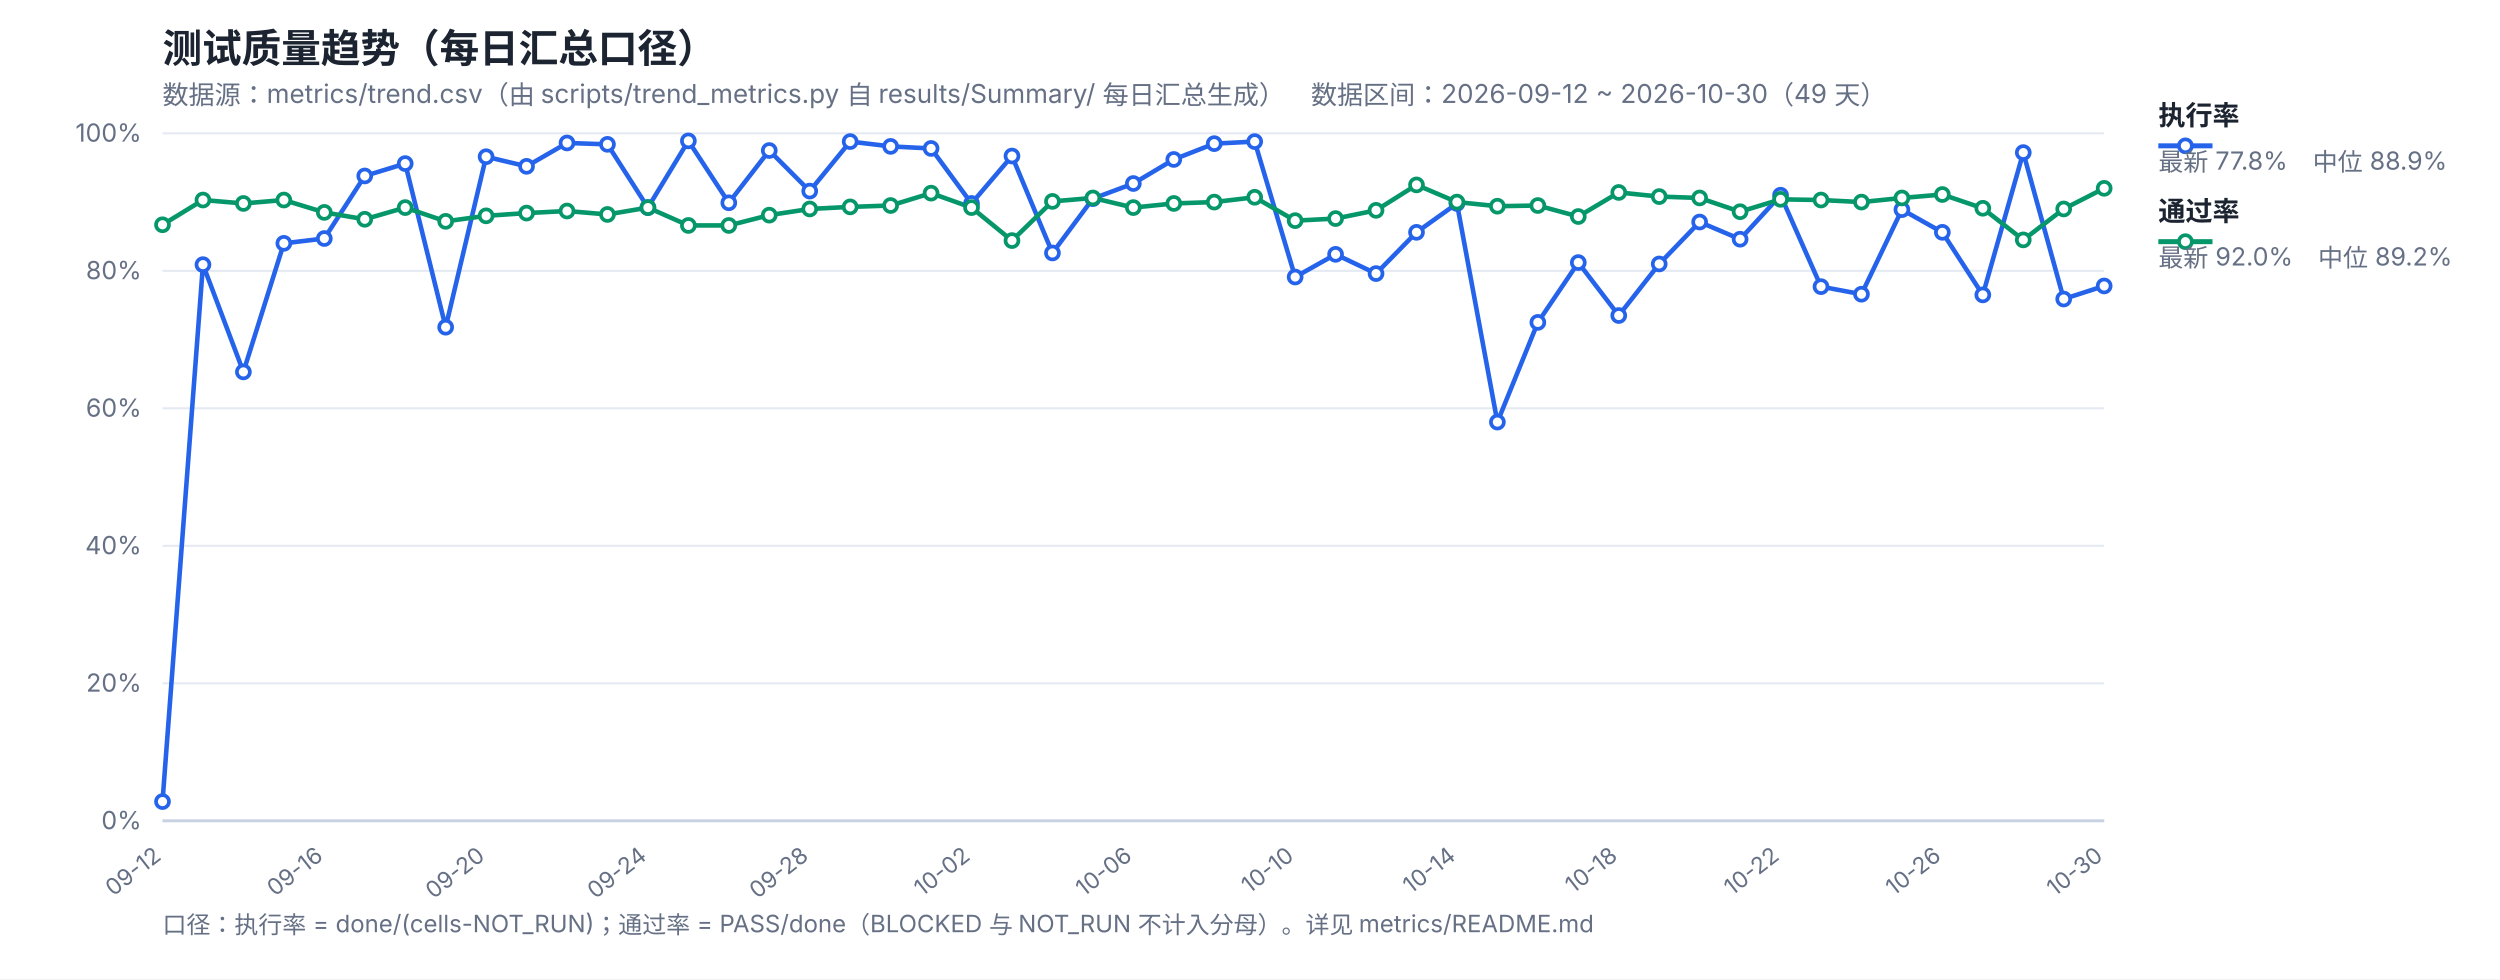
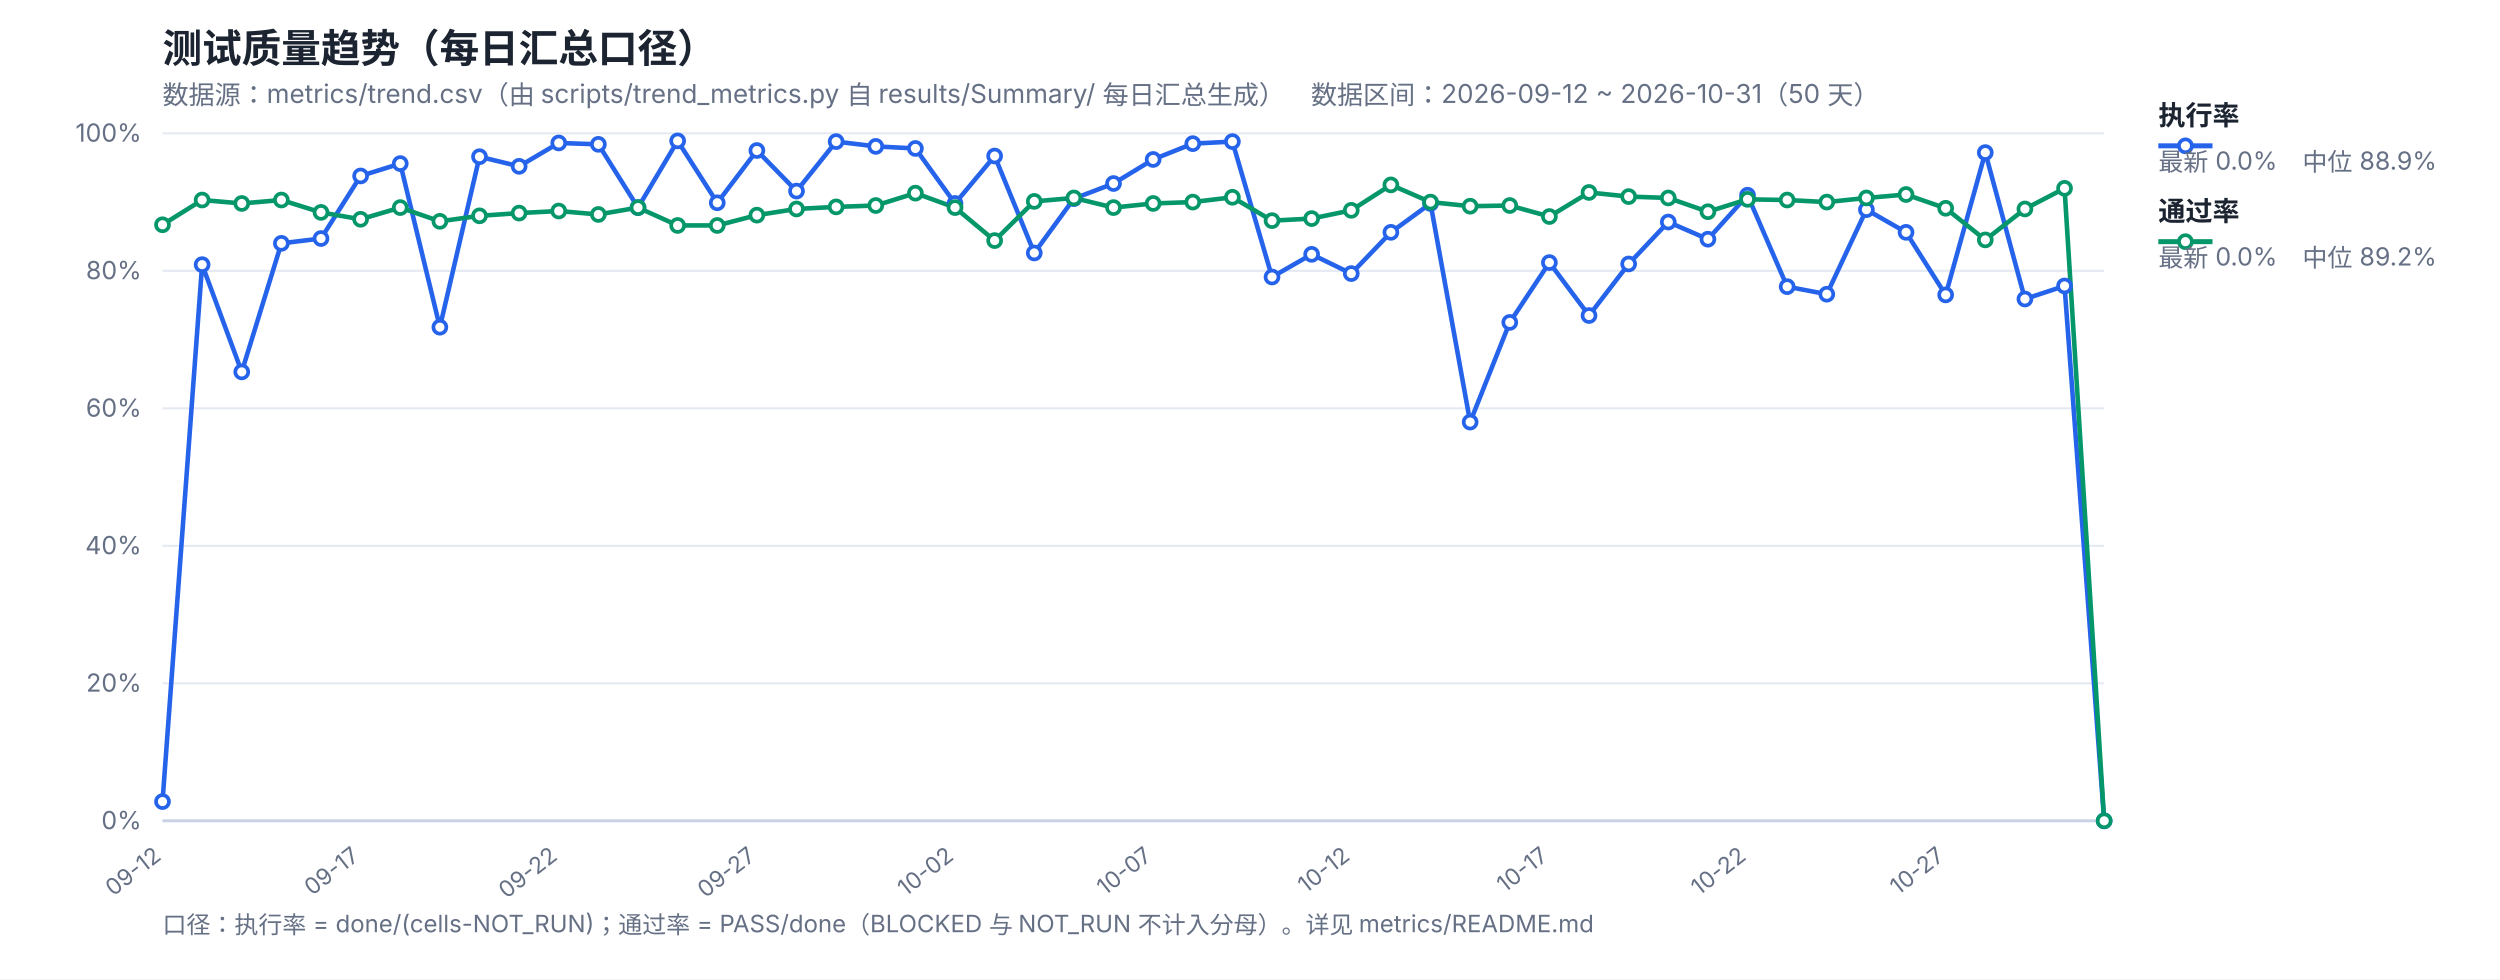
<svg xmlns="http://www.w3.org/2000/svg" width="1200" height="470" viewBox="0 0 1200 470" font-family="-apple-system,Segoe UI,Microsoft YaHei,sans-serif">
  <rect width="1200" height="470" fill="#ffffff" />
  <text x="78" y="30" font-size="19" font-weight="700" fill="#1b2430">测试质量趋势（每日汇总口径）</text>
-   <text x="78" y="50" font-size="12.5" fill="#667085">数据源：metrics/trend.csv（由 scripts/trend_metrics.py 自 results/Summary/ 每日汇总生成）　数据区间：2026-09-12 ~ 2026-10-30（49 天）</text>
+   <text x="78" y="50" font-size="12.5" fill="#667085">数据源：metrics/trend.csv（由 scripts/trend_metrics.py 自 results/Summary/ 每日汇总生成）　数据区间：2026-09-12 ~ 2026-10-31（50 天）</text>
  <line x1="78" y1="394.0" x2="1010" y2="394.0" stroke="#e4e9f2" stroke-width="1" />
  <text x="68" y="398.0" font-size="12" fill="#667085" text-anchor="end">0%</text>
  <line x1="78" y1="328.0" x2="1010" y2="328.0" stroke="#e4e9f2" stroke-width="1" />
  <text x="68" y="332.0" font-size="12" fill="#667085" text-anchor="end">20%</text>
  <line x1="78" y1="262.0" x2="1010" y2="262.0" stroke="#e4e9f2" stroke-width="1" />
  <text x="68" y="266.0" font-size="12" fill="#667085" text-anchor="end">40%</text>
  <line x1="78" y1="196.0" x2="1010" y2="196.0" stroke="#e4e9f2" stroke-width="1" />
  <text x="68" y="200.0" font-size="12" fill="#667085" text-anchor="end">60%</text>
  <line x1="78" y1="130.0" x2="1010" y2="130.0" stroke="#e4e9f2" stroke-width="1" />
  <text x="68" y="134.0" font-size="12" fill="#667085" text-anchor="end">80%</text>
  <line x1="78" y1="64.0" x2="1010" y2="64.0" stroke="#e4e9f2" stroke-width="1" />
  <text x="68" y="68.0" font-size="12" fill="#667085" text-anchor="end">100%</text>
  <text x="78.0" y="412" font-size="11" fill="#667085" text-anchor="end" transform="rotate(-38 78.0 412)">09-12</text>
-   <text x="155.67" y="412" font-size="11" fill="#667085" text-anchor="end" transform="rotate(-38 155.67 412)">09-16</text>
-   <text x="233.33" y="412" font-size="11" fill="#667085" text-anchor="end" transform="rotate(-38 233.33 412)">09-20</text>
-   <text x="311.0" y="412" font-size="11" fill="#667085" text-anchor="end" transform="rotate(-38 311.0 412)">09-24</text>
-   <text x="388.67" y="412" font-size="11" fill="#667085" text-anchor="end" transform="rotate(-38 388.67 412)">09-28</text>
-   <text x="466.33" y="412" font-size="11" fill="#667085" text-anchor="end" transform="rotate(-38 466.33 412)">10-02</text>
-   <text x="544.0" y="412" font-size="11" fill="#667085" text-anchor="end" transform="rotate(-38 544.0 412)">10-06</text>
-   <text x="621.67" y="412" font-size="11" fill="#667085" text-anchor="end" transform="rotate(-38 621.67 412)">10-10</text>
-   <text x="699.33" y="412" font-size="11" fill="#667085" text-anchor="end" transform="rotate(-38 699.33 412)">10-14</text>
-   <text x="777.0" y="412" font-size="11" fill="#667085" text-anchor="end" transform="rotate(-38 777.0 412)">10-18</text>
-   <text x="854.67" y="412" font-size="11" fill="#667085" text-anchor="end" transform="rotate(-38 854.67 412)">10-22</text>
-   <text x="932.33" y="412" font-size="11" fill="#667085" text-anchor="end" transform="rotate(-38 932.33 412)">10-26</text>
-   <text x="1010.0" y="412" font-size="11" fill="#667085" text-anchor="end" transform="rotate(-38 1010.0 412)">10-30</text>
+   <text x="173.1" y="412" font-size="11" fill="#667085" text-anchor="end" transform="rotate(-38 173.1 412)">09-17</text>
+   <text x="268.2" y="412" font-size="11" fill="#667085" text-anchor="end" transform="rotate(-38 268.2 412)">09-22</text>
+   <text x="363.31" y="412" font-size="11" fill="#667085" text-anchor="end" transform="rotate(-38 363.31 412)">09-27</text>
+   <text x="458.41" y="412" font-size="11" fill="#667085" text-anchor="end" transform="rotate(-38 458.41 412)">10-02</text>
+   <text x="553.51" y="412" font-size="11" fill="#667085" text-anchor="end" transform="rotate(-38 553.51 412)">10-07</text>
+   <text x="648.61" y="412" font-size="11" fill="#667085" text-anchor="end" transform="rotate(-38 648.61 412)">10-12</text>
+   <text x="743.71" y="412" font-size="11" fill="#667085" text-anchor="end" transform="rotate(-38 743.71 412)">10-17</text>
+   <text x="838.82" y="412" font-size="11" fill="#667085" text-anchor="end" transform="rotate(-38 838.82 412)">10-22</text>
+   <text x="933.92" y="412" font-size="11" fill="#667085" text-anchor="end" transform="rotate(-38 933.92 412)">10-27</text>
  <line x1="78" y1="394" x2="1010" y2="394" stroke="#c8d2e2" stroke-width="1.4" />
-   <polyline fill="none" stroke="#2563eb" stroke-width="2.2" stroke-linejoin="round" points="78.0,384.76 97.42,127.03 116.83,178.51 136.25,116.8 155.67,114.49 175.08,84.46 194.5,78.52 213.92,157.06 233.33,75.22 252.75,79.84 272.17,68.62 291.58,69.28 311.0,99.64 330.42,67.63 349.83,97.33 369.25,72.25 388.67,91.72 408.08,67.96 427.5,70.27 446.92,71.26 466.33,97.66 485.75,74.89 505.17,121.42 524.58,95.35 544.0,88.09 563.42,76.54 582.83,68.95 602.25,67.96 621.67,132.97 641.08,122.08 660.5,131.32 679.92,111.52 699.33,97.66 718.75,202.6 738.17,154.75 757.58,126.04 777.0,151.45 796.42,126.7 815.83,106.57 835.25,114.82 854.67,93.7 874.08,137.59 893.5,141.22 912.92,100.63 932.33,111.52 951.75,141.55 971.17,73.24 990.58,143.53 1010.0,137.26" />
-   <polyline fill="none" stroke="#059669" stroke-width="2.2" stroke-linejoin="round" points="78.0,107.89 97.42,96.01 116.83,97.66 136.25,96.01 155.67,101.95 175.08,105.25 194.5,99.64 213.92,106.24 233.33,103.6 252.75,102.28 272.17,101.29 291.58,102.94 311.0,99.64 330.42,108.22 349.83,108.22 369.25,103.27 388.67,100.3 408.08,99.31 427.5,98.65 446.92,92.71 466.33,99.64 485.75,115.48 505.17,96.67 524.58,95.02 544.0,99.64 563.42,97.66 582.83,97.0 602.25,94.69 621.67,105.91 641.08,104.92 660.5,100.96 679.92,88.75 699.33,97.0 718.75,98.98 738.17,98.65 757.58,103.93 777.0,92.38 796.42,94.36 815.83,95.02 835.25,101.62 854.67,95.68 874.08,96.01 893.5,97.0 912.92,95.02 932.33,93.37 951.75,99.97 971.17,115.15 990.58,100.3 1010.0,90.4" />
+   <polyline fill="none" stroke="#2563eb" stroke-width="2.2" stroke-linejoin="round" points="78.0,384.76 97.02,127.03 116.04,178.51 135.06,116.8 154.08,114.49 173.1,84.46 192.12,78.52 211.14,157.06 230.16,75.22 249.18,79.84 268.2,68.62 287.22,69.28 306.24,99.64 325.27,67.63 344.29,97.33 363.31,72.25 382.33,91.72 401.35,67.96 420.37,70.27 439.39,71.26 458.41,97.66 477.43,74.89 496.45,121.42 515.47,95.35 534.49,88.09 553.51,76.54 572.53,68.95 591.55,67.96 610.57,132.97 629.59,122.08 648.61,131.32 667.63,111.52 686.65,97.66 705.67,202.6 724.69,154.75 743.71,126.04 762.73,151.45 781.76,126.7 800.78,106.57 819.8,114.82 838.82,93.7 857.84,137.59 876.86,141.22 895.88,100.63 914.9,111.52 933.92,141.55 952.94,73.24 971.96,143.53 990.98,137.26 1010.0,394.0" />
+   <polyline fill="none" stroke="#059669" stroke-width="2.2" stroke-linejoin="round" points="78.0,107.89 97.02,96.01 116.04,97.66 135.06,96.01 154.08,101.95 173.1,105.25 192.12,99.64 211.14,106.24 230.16,103.6 249.18,102.28 268.2,101.29 287.22,102.94 306.24,99.64 325.27,108.22 344.29,108.22 363.31,103.27 382.33,100.3 401.35,99.31 420.37,98.65 439.39,92.71 458.41,99.64 477.43,115.48 496.45,96.67 515.47,95.02 534.49,99.64 553.51,97.66 572.53,97.0 591.55,94.69 610.57,105.91 629.59,104.92 648.61,100.96 667.63,88.75 686.65,97.0 705.67,98.98 724.69,98.65 743.71,103.93 762.73,92.38 781.76,94.36 800.78,95.02 819.8,101.62 838.82,95.68 857.84,96.01 876.86,97.0 895.88,95.02 914.9,93.37 933.92,99.97 952.94,115.15 971.96,100.3 990.98,90.4 1010.0,394.0" />
  <circle cx="78.0" cy="384.76" r="3.1" fill="#fff" stroke="#2563eb" stroke-width="1.8" />
-   <circle cx="97.42" cy="127.03" r="3.1" fill="#fff" stroke="#2563eb" stroke-width="1.8" />
-   <circle cx="116.83" cy="178.51" r="3.1" fill="#fff" stroke="#2563eb" stroke-width="1.8" />
-   <circle cx="136.25" cy="116.8" r="3.1" fill="#fff" stroke="#2563eb" stroke-width="1.8" />
-   <circle cx="155.67" cy="114.49" r="3.1" fill="#fff" stroke="#2563eb" stroke-width="1.8" />
-   <circle cx="175.08" cy="84.46" r="3.1" fill="#fff" stroke="#2563eb" stroke-width="1.8" />
-   <circle cx="194.5" cy="78.52" r="3.1" fill="#fff" stroke="#2563eb" stroke-width="1.8" />
-   <circle cx="213.92" cy="157.06" r="3.1" fill="#fff" stroke="#2563eb" stroke-width="1.8" />
-   <circle cx="233.33" cy="75.22" r="3.1" fill="#fff" stroke="#2563eb" stroke-width="1.8" />
-   <circle cx="252.75" cy="79.84" r="3.1" fill="#fff" stroke="#2563eb" stroke-width="1.8" />
-   <circle cx="272.17" cy="68.62" r="3.1" fill="#fff" stroke="#2563eb" stroke-width="1.8" />
-   <circle cx="291.58" cy="69.28" r="3.1" fill="#fff" stroke="#2563eb" stroke-width="1.8" />
-   <circle cx="311.0" cy="99.64" r="3.1" fill="#fff" stroke="#2563eb" stroke-width="1.8" />
-   <circle cx="330.42" cy="67.63" r="3.1" fill="#fff" stroke="#2563eb" stroke-width="1.8" />
-   <circle cx="349.83" cy="97.33" r="3.1" fill="#fff" stroke="#2563eb" stroke-width="1.8" />
-   <circle cx="369.25" cy="72.25" r="3.1" fill="#fff" stroke="#2563eb" stroke-width="1.8" />
-   <circle cx="388.67" cy="91.72" r="3.1" fill="#fff" stroke="#2563eb" stroke-width="1.8" />
-   <circle cx="408.08" cy="67.96" r="3.1" fill="#fff" stroke="#2563eb" stroke-width="1.8" />
-   <circle cx="427.5" cy="70.27" r="3.1" fill="#fff" stroke="#2563eb" stroke-width="1.8" />
-   <circle cx="446.92" cy="71.26" r="3.1" fill="#fff" stroke="#2563eb" stroke-width="1.8" />
-   <circle cx="466.33" cy="97.66" r="3.1" fill="#fff" stroke="#2563eb" stroke-width="1.8" />
-   <circle cx="485.75" cy="74.89" r="3.1" fill="#fff" stroke="#2563eb" stroke-width="1.8" />
-   <circle cx="505.17" cy="121.42" r="3.1" fill="#fff" stroke="#2563eb" stroke-width="1.8" />
-   <circle cx="524.58" cy="95.35" r="3.1" fill="#fff" stroke="#2563eb" stroke-width="1.8" />
-   <circle cx="544.0" cy="88.09" r="3.1" fill="#fff" stroke="#2563eb" stroke-width="1.8" />
-   <circle cx="563.42" cy="76.54" r="3.1" fill="#fff" stroke="#2563eb" stroke-width="1.8" />
-   <circle cx="582.83" cy="68.95" r="3.1" fill="#fff" stroke="#2563eb" stroke-width="1.8" />
-   <circle cx="602.25" cy="67.96" r="3.1" fill="#fff" stroke="#2563eb" stroke-width="1.8" />
-   <circle cx="621.67" cy="132.97" r="3.1" fill="#fff" stroke="#2563eb" stroke-width="1.8" />
-   <circle cx="641.08" cy="122.08" r="3.1" fill="#fff" stroke="#2563eb" stroke-width="1.8" />
-   <circle cx="660.5" cy="131.32" r="3.1" fill="#fff" stroke="#2563eb" stroke-width="1.8" />
-   <circle cx="679.92" cy="111.52" r="3.1" fill="#fff" stroke="#2563eb" stroke-width="1.8" />
-   <circle cx="699.33" cy="97.66" r="3.1" fill="#fff" stroke="#2563eb" stroke-width="1.8" />
-   <circle cx="718.75" cy="202.6" r="3.1" fill="#fff" stroke="#2563eb" stroke-width="1.8" />
-   <circle cx="738.17" cy="154.75" r="3.1" fill="#fff" stroke="#2563eb" stroke-width="1.8" />
-   <circle cx="757.58" cy="126.04" r="3.1" fill="#fff" stroke="#2563eb" stroke-width="1.8" />
-   <circle cx="777.0" cy="151.45" r="3.1" fill="#fff" stroke="#2563eb" stroke-width="1.8" />
-   <circle cx="796.42" cy="126.7" r="3.1" fill="#fff" stroke="#2563eb" stroke-width="1.8" />
-   <circle cx="815.83" cy="106.57" r="3.1" fill="#fff" stroke="#2563eb" stroke-width="1.8" />
-   <circle cx="835.25" cy="114.82" r="3.1" fill="#fff" stroke="#2563eb" stroke-width="1.8" />
-   <circle cx="854.67" cy="93.7" r="3.1" fill="#fff" stroke="#2563eb" stroke-width="1.8" />
-   <circle cx="874.08" cy="137.59" r="3.1" fill="#fff" stroke="#2563eb" stroke-width="1.8" />
-   <circle cx="893.5" cy="141.22" r="3.1" fill="#fff" stroke="#2563eb" stroke-width="1.8" />
-   <circle cx="912.92" cy="100.63" r="3.1" fill="#fff" stroke="#2563eb" stroke-width="1.8" />
-   <circle cx="932.33" cy="111.52" r="3.1" fill="#fff" stroke="#2563eb" stroke-width="1.8" />
-   <circle cx="951.75" cy="141.55" r="3.1" fill="#fff" stroke="#2563eb" stroke-width="1.8" />
-   <circle cx="971.17" cy="73.24" r="3.1" fill="#fff" stroke="#2563eb" stroke-width="1.8" />
-   <circle cx="990.58" cy="143.53" r="3.1" fill="#fff" stroke="#2563eb" stroke-width="1.8" />
-   <circle cx="1010.0" cy="137.26" r="3.1" fill="#fff" stroke="#2563eb" stroke-width="1.8" />
+   <circle cx="97.02" cy="127.03" r="3.1" fill="#fff" stroke="#2563eb" stroke-width="1.8" />
+   <circle cx="116.04" cy="178.51" r="3.1" fill="#fff" stroke="#2563eb" stroke-width="1.8" />
+   <circle cx="135.06" cy="116.8" r="3.1" fill="#fff" stroke="#2563eb" stroke-width="1.8" />
+   <circle cx="154.08" cy="114.49" r="3.1" fill="#fff" stroke="#2563eb" stroke-width="1.8" />
+   <circle cx="173.1" cy="84.46" r="3.1" fill="#fff" stroke="#2563eb" stroke-width="1.8" />
+   <circle cx="192.12" cy="78.52" r="3.1" fill="#fff" stroke="#2563eb" stroke-width="1.8" />
+   <circle cx="211.14" cy="157.06" r="3.1" fill="#fff" stroke="#2563eb" stroke-width="1.8" />
+   <circle cx="230.16" cy="75.22" r="3.1" fill="#fff" stroke="#2563eb" stroke-width="1.8" />
+   <circle cx="249.18" cy="79.84" r="3.1" fill="#fff" stroke="#2563eb" stroke-width="1.8" />
+   <circle cx="268.2" cy="68.62" r="3.1" fill="#fff" stroke="#2563eb" stroke-width="1.8" />
+   <circle cx="287.22" cy="69.28" r="3.1" fill="#fff" stroke="#2563eb" stroke-width="1.8" />
+   <circle cx="306.24" cy="99.64" r="3.1" fill="#fff" stroke="#2563eb" stroke-width="1.8" />
+   <circle cx="325.27" cy="67.63" r="3.1" fill="#fff" stroke="#2563eb" stroke-width="1.8" />
+   <circle cx="344.29" cy="97.33" r="3.1" fill="#fff" stroke="#2563eb" stroke-width="1.8" />
+   <circle cx="363.31" cy="72.25" r="3.1" fill="#fff" stroke="#2563eb" stroke-width="1.8" />
+   <circle cx="382.33" cy="91.72" r="3.1" fill="#fff" stroke="#2563eb" stroke-width="1.8" />
+   <circle cx="401.35" cy="67.96" r="3.1" fill="#fff" stroke="#2563eb" stroke-width="1.8" />
+   <circle cx="420.37" cy="70.27" r="3.1" fill="#fff" stroke="#2563eb" stroke-width="1.8" />
+   <circle cx="439.39" cy="71.26" r="3.1" fill="#fff" stroke="#2563eb" stroke-width="1.8" />
+   <circle cx="458.41" cy="97.66" r="3.1" fill="#fff" stroke="#2563eb" stroke-width="1.8" />
+   <circle cx="477.43" cy="74.89" r="3.1" fill="#fff" stroke="#2563eb" stroke-width="1.8" />
+   <circle cx="496.45" cy="121.42" r="3.1" fill="#fff" stroke="#2563eb" stroke-width="1.8" />
+   <circle cx="515.47" cy="95.35" r="3.1" fill="#fff" stroke="#2563eb" stroke-width="1.8" />
+   <circle cx="534.49" cy="88.09" r="3.1" fill="#fff" stroke="#2563eb" stroke-width="1.8" />
+   <circle cx="553.51" cy="76.54" r="3.1" fill="#fff" stroke="#2563eb" stroke-width="1.8" />
+   <circle cx="572.53" cy="68.95" r="3.1" fill="#fff" stroke="#2563eb" stroke-width="1.8" />
+   <circle cx="591.55" cy="67.96" r="3.1" fill="#fff" stroke="#2563eb" stroke-width="1.8" />
+   <circle cx="610.57" cy="132.97" r="3.1" fill="#fff" stroke="#2563eb" stroke-width="1.8" />
+   <circle cx="629.59" cy="122.08" r="3.1" fill="#fff" stroke="#2563eb" stroke-width="1.8" />
+   <circle cx="648.61" cy="131.32" r="3.1" fill="#fff" stroke="#2563eb" stroke-width="1.8" />
+   <circle cx="667.63" cy="111.52" r="3.1" fill="#fff" stroke="#2563eb" stroke-width="1.8" />
+   <circle cx="686.65" cy="97.66" r="3.1" fill="#fff" stroke="#2563eb" stroke-width="1.8" />
+   <circle cx="705.67" cy="202.6" r="3.1" fill="#fff" stroke="#2563eb" stroke-width="1.8" />
+   <circle cx="724.69" cy="154.75" r="3.1" fill="#fff" stroke="#2563eb" stroke-width="1.8" />
+   <circle cx="743.71" cy="126.04" r="3.1" fill="#fff" stroke="#2563eb" stroke-width="1.8" />
+   <circle cx="762.73" cy="151.45" r="3.1" fill="#fff" stroke="#2563eb" stroke-width="1.8" />
+   <circle cx="781.76" cy="126.7" r="3.1" fill="#fff" stroke="#2563eb" stroke-width="1.8" />
+   <circle cx="800.78" cy="106.57" r="3.1" fill="#fff" stroke="#2563eb" stroke-width="1.8" />
+   <circle cx="819.8" cy="114.82" r="3.1" fill="#fff" stroke="#2563eb" stroke-width="1.8" />
+   <circle cx="838.82" cy="93.7" r="3.1" fill="#fff" stroke="#2563eb" stroke-width="1.8" />
+   <circle cx="857.84" cy="137.59" r="3.1" fill="#fff" stroke="#2563eb" stroke-width="1.8" />
+   <circle cx="876.86" cy="141.22" r="3.1" fill="#fff" stroke="#2563eb" stroke-width="1.8" />
+   <circle cx="895.88" cy="100.63" r="3.1" fill="#fff" stroke="#2563eb" stroke-width="1.8" />
+   <circle cx="914.9" cy="111.52" r="3.1" fill="#fff" stroke="#2563eb" stroke-width="1.8" />
+   <circle cx="933.92" cy="141.55" r="3.1" fill="#fff" stroke="#2563eb" stroke-width="1.8" />
+   <circle cx="952.94" cy="73.24" r="3.1" fill="#fff" stroke="#2563eb" stroke-width="1.8" />
+   <circle cx="971.96" cy="143.53" r="3.1" fill="#fff" stroke="#2563eb" stroke-width="1.8" />
+   <circle cx="990.98" cy="137.26" r="3.1" fill="#fff" stroke="#2563eb" stroke-width="1.8" />
+   <circle cx="1010.0" cy="394.0" r="3.1" fill="#fff" stroke="#2563eb" stroke-width="1.8" />
  <circle cx="78.0" cy="107.89" r="3.1" fill="#fff" stroke="#059669" stroke-width="1.8" />
-   <circle cx="97.42" cy="96.01" r="3.1" fill="#fff" stroke="#059669" stroke-width="1.8" />
-   <circle cx="116.83" cy="97.66" r="3.1" fill="#fff" stroke="#059669" stroke-width="1.8" />
-   <circle cx="136.25" cy="96.01" r="3.1" fill="#fff" stroke="#059669" stroke-width="1.8" />
-   <circle cx="155.67" cy="101.95" r="3.1" fill="#fff" stroke="#059669" stroke-width="1.8" />
-   <circle cx="175.08" cy="105.25" r="3.1" fill="#fff" stroke="#059669" stroke-width="1.8" />
-   <circle cx="194.5" cy="99.64" r="3.1" fill="#fff" stroke="#059669" stroke-width="1.8" />
-   <circle cx="213.92" cy="106.24" r="3.1" fill="#fff" stroke="#059669" stroke-width="1.8" />
-   <circle cx="233.33" cy="103.6" r="3.1" fill="#fff" stroke="#059669" stroke-width="1.8" />
-   <circle cx="252.75" cy="102.28" r="3.1" fill="#fff" stroke="#059669" stroke-width="1.8" />
-   <circle cx="272.17" cy="101.29" r="3.1" fill="#fff" stroke="#059669" stroke-width="1.8" />
-   <circle cx="291.58" cy="102.94" r="3.1" fill="#fff" stroke="#059669" stroke-width="1.8" />
-   <circle cx="311.0" cy="99.64" r="3.1" fill="#fff" stroke="#059669" stroke-width="1.8" />
-   <circle cx="330.42" cy="108.22" r="3.1" fill="#fff" stroke="#059669" stroke-width="1.8" />
-   <circle cx="349.83" cy="108.22" r="3.1" fill="#fff" stroke="#059669" stroke-width="1.8" />
-   <circle cx="369.25" cy="103.27" r="3.1" fill="#fff" stroke="#059669" stroke-width="1.8" />
-   <circle cx="388.67" cy="100.3" r="3.1" fill="#fff" stroke="#059669" stroke-width="1.8" />
-   <circle cx="408.08" cy="99.31" r="3.1" fill="#fff" stroke="#059669" stroke-width="1.8" />
-   <circle cx="427.5" cy="98.65" r="3.1" fill="#fff" stroke="#059669" stroke-width="1.8" />
-   <circle cx="446.92" cy="92.71" r="3.1" fill="#fff" stroke="#059669" stroke-width="1.8" />
-   <circle cx="466.33" cy="99.64" r="3.1" fill="#fff" stroke="#059669" stroke-width="1.8" />
-   <circle cx="485.75" cy="115.48" r="3.1" fill="#fff" stroke="#059669" stroke-width="1.8" />
-   <circle cx="505.17" cy="96.67" r="3.1" fill="#fff" stroke="#059669" stroke-width="1.8" />
-   <circle cx="524.58" cy="95.02" r="3.1" fill="#fff" stroke="#059669" stroke-width="1.8" />
-   <circle cx="544.0" cy="99.64" r="3.1" fill="#fff" stroke="#059669" stroke-width="1.8" />
-   <circle cx="563.42" cy="97.66" r="3.1" fill="#fff" stroke="#059669" stroke-width="1.8" />
-   <circle cx="582.83" cy="97.0" r="3.1" fill="#fff" stroke="#059669" stroke-width="1.8" />
-   <circle cx="602.25" cy="94.69" r="3.1" fill="#fff" stroke="#059669" stroke-width="1.8" />
-   <circle cx="621.67" cy="105.91" r="3.1" fill="#fff" stroke="#059669" stroke-width="1.8" />
-   <circle cx="641.08" cy="104.92" r="3.1" fill="#fff" stroke="#059669" stroke-width="1.8" />
-   <circle cx="660.5" cy="100.96" r="3.1" fill="#fff" stroke="#059669" stroke-width="1.8" />
-   <circle cx="679.92" cy="88.75" r="3.1" fill="#fff" stroke="#059669" stroke-width="1.8" />
-   <circle cx="699.33" cy="97.0" r="3.1" fill="#fff" stroke="#059669" stroke-width="1.8" />
-   <circle cx="718.75" cy="98.98" r="3.1" fill="#fff" stroke="#059669" stroke-width="1.8" />
-   <circle cx="738.17" cy="98.65" r="3.1" fill="#fff" stroke="#059669" stroke-width="1.8" />
-   <circle cx="757.58" cy="103.93" r="3.1" fill="#fff" stroke="#059669" stroke-width="1.8" />
-   <circle cx="777.0" cy="92.38" r="3.1" fill="#fff" stroke="#059669" stroke-width="1.8" />
-   <circle cx="796.42" cy="94.36" r="3.1" fill="#fff" stroke="#059669" stroke-width="1.8" />
-   <circle cx="815.83" cy="95.02" r="3.1" fill="#fff" stroke="#059669" stroke-width="1.8" />
-   <circle cx="835.25" cy="101.62" r="3.1" fill="#fff" stroke="#059669" stroke-width="1.8" />
-   <circle cx="854.67" cy="95.68" r="3.1" fill="#fff" stroke="#059669" stroke-width="1.8" />
-   <circle cx="874.08" cy="96.01" r="3.1" fill="#fff" stroke="#059669" stroke-width="1.8" />
-   <circle cx="893.5" cy="97.0" r="3.1" fill="#fff" stroke="#059669" stroke-width="1.8" />
-   <circle cx="912.92" cy="95.02" r="3.1" fill="#fff" stroke="#059669" stroke-width="1.8" />
-   <circle cx="932.33" cy="93.37" r="3.1" fill="#fff" stroke="#059669" stroke-width="1.8" />
-   <circle cx="951.75" cy="99.97" r="3.1" fill="#fff" stroke="#059669" stroke-width="1.8" />
-   <circle cx="971.17" cy="115.15" r="3.1" fill="#fff" stroke="#059669" stroke-width="1.8" />
-   <circle cx="990.58" cy="100.3" r="3.1" fill="#fff" stroke="#059669" stroke-width="1.8" />
-   <circle cx="1010.0" cy="90.4" r="3.1" fill="#fff" stroke="#059669" stroke-width="1.8" />
+   <circle cx="97.02" cy="96.01" r="3.1" fill="#fff" stroke="#059669" stroke-width="1.8" />
+   <circle cx="116.04" cy="97.66" r="3.1" fill="#fff" stroke="#059669" stroke-width="1.8" />
+   <circle cx="135.06" cy="96.01" r="3.1" fill="#fff" stroke="#059669" stroke-width="1.8" />
+   <circle cx="154.08" cy="101.95" r="3.1" fill="#fff" stroke="#059669" stroke-width="1.8" />
+   <circle cx="173.1" cy="105.25" r="3.1" fill="#fff" stroke="#059669" stroke-width="1.8" />
+   <circle cx="192.12" cy="99.64" r="3.1" fill="#fff" stroke="#059669" stroke-width="1.8" />
+   <circle cx="211.14" cy="106.24" r="3.1" fill="#fff" stroke="#059669" stroke-width="1.8" />
+   <circle cx="230.16" cy="103.6" r="3.1" fill="#fff" stroke="#059669" stroke-width="1.8" />
+   <circle cx="249.18" cy="102.28" r="3.1" fill="#fff" stroke="#059669" stroke-width="1.8" />
+   <circle cx="268.2" cy="101.29" r="3.1" fill="#fff" stroke="#059669" stroke-width="1.8" />
+   <circle cx="287.22" cy="102.94" r="3.1" fill="#fff" stroke="#059669" stroke-width="1.8" />
+   <circle cx="306.24" cy="99.64" r="3.1" fill="#fff" stroke="#059669" stroke-width="1.8" />
+   <circle cx="325.27" cy="108.22" r="3.1" fill="#fff" stroke="#059669" stroke-width="1.8" />
+   <circle cx="344.29" cy="108.22" r="3.1" fill="#fff" stroke="#059669" stroke-width="1.8" />
+   <circle cx="363.31" cy="103.27" r="3.1" fill="#fff" stroke="#059669" stroke-width="1.8" />
+   <circle cx="382.33" cy="100.3" r="3.1" fill="#fff" stroke="#059669" stroke-width="1.8" />
+   <circle cx="401.35" cy="99.31" r="3.1" fill="#fff" stroke="#059669" stroke-width="1.8" />
+   <circle cx="420.37" cy="98.65" r="3.1" fill="#fff" stroke="#059669" stroke-width="1.8" />
+   <circle cx="439.39" cy="92.71" r="3.1" fill="#fff" stroke="#059669" stroke-width="1.8" />
+   <circle cx="458.41" cy="99.64" r="3.1" fill="#fff" stroke="#059669" stroke-width="1.8" />
+   <circle cx="477.43" cy="115.48" r="3.1" fill="#fff" stroke="#059669" stroke-width="1.8" />
+   <circle cx="496.45" cy="96.67" r="3.1" fill="#fff" stroke="#059669" stroke-width="1.8" />
+   <circle cx="515.47" cy="95.02" r="3.1" fill="#fff" stroke="#059669" stroke-width="1.8" />
+   <circle cx="534.49" cy="99.64" r="3.1" fill="#fff" stroke="#059669" stroke-width="1.8" />
+   <circle cx="553.51" cy="97.66" r="3.1" fill="#fff" stroke="#059669" stroke-width="1.8" />
+   <circle cx="572.53" cy="97.0" r="3.1" fill="#fff" stroke="#059669" stroke-width="1.8" />
+   <circle cx="591.55" cy="94.69" r="3.1" fill="#fff" stroke="#059669" stroke-width="1.8" />
+   <circle cx="610.57" cy="105.91" r="3.1" fill="#fff" stroke="#059669" stroke-width="1.8" />
+   <circle cx="629.59" cy="104.92" r="3.1" fill="#fff" stroke="#059669" stroke-width="1.8" />
+   <circle cx="648.61" cy="100.96" r="3.1" fill="#fff" stroke="#059669" stroke-width="1.8" />
+   <circle cx="667.63" cy="88.75" r="3.1" fill="#fff" stroke="#059669" stroke-width="1.8" />
+   <circle cx="686.65" cy="97.0" r="3.1" fill="#fff" stroke="#059669" stroke-width="1.8" />
+   <circle cx="705.67" cy="98.98" r="3.1" fill="#fff" stroke="#059669" stroke-width="1.8" />
+   <circle cx="724.69" cy="98.65" r="3.1" fill="#fff" stroke="#059669" stroke-width="1.8" />
+   <circle cx="743.71" cy="103.93" r="3.1" fill="#fff" stroke="#059669" stroke-width="1.8" />
+   <circle cx="762.73" cy="92.38" r="3.1" fill="#fff" stroke="#059669" stroke-width="1.8" />
+   <circle cx="781.76" cy="94.36" r="3.1" fill="#fff" stroke="#059669" stroke-width="1.8" />
+   <circle cx="800.78" cy="95.02" r="3.1" fill="#fff" stroke="#059669" stroke-width="1.8" />
+   <circle cx="819.8" cy="101.62" r="3.1" fill="#fff" stroke="#059669" stroke-width="1.8" />
+   <circle cx="838.82" cy="95.68" r="3.1" fill="#fff" stroke="#059669" stroke-width="1.8" />
+   <circle cx="857.84" cy="96.01" r="3.1" fill="#fff" stroke="#059669" stroke-width="1.8" />
+   <circle cx="876.86" cy="97.0" r="3.1" fill="#fff" stroke="#059669" stroke-width="1.8" />
+   <circle cx="895.88" cy="95.02" r="3.1" fill="#fff" stroke="#059669" stroke-width="1.8" />
+   <circle cx="914.9" cy="93.37" r="3.1" fill="#fff" stroke="#059669" stroke-width="1.8" />
+   <circle cx="933.92" cy="99.97" r="3.1" fill="#fff" stroke="#059669" stroke-width="1.8" />
+   <circle cx="952.94" cy="115.15" r="3.1" fill="#fff" stroke="#059669" stroke-width="1.8" />
+   <circle cx="971.96" cy="100.3" r="3.1" fill="#fff" stroke="#059669" stroke-width="1.8" />
+   <circle cx="990.98" cy="90.4" r="3.1" fill="#fff" stroke="#059669" stroke-width="1.8" />
+   <circle cx="1010.0" cy="394.0" r="3.1" fill="#fff" stroke="#059669" stroke-width="1.8" />
  <line x1="1036" y1="70" x2="1062" y2="70" stroke="#2563eb" stroke-width="2.4" />
  <circle cx="1049" cy="70" r="3.1" fill="#fff" stroke="#2563eb" stroke-width="1.8" />
  <text x="1036" y="60" font-size="13" font-weight="600" fill="#1b2430">执行率</text>
-   <text x="1036" y="82" font-size="12" fill="#667085">最新 77.8%　中位 88.9%</text>
+   <text x="1036" y="82" font-size="12" fill="#667085">最新 0.0%　中位 88.9%</text>
  <line x1="1036" y1="116" x2="1062" y2="116" stroke="#059669" stroke-width="2.4" />
  <circle cx="1049" cy="116" r="3.1" fill="#fff" stroke="#059669" stroke-width="1.8" />
  <text x="1036" y="106" font-size="13" font-weight="600" fill="#1b2430">通过率</text>
-   <text x="1036" y="128" font-size="12" fill="#667085">最新 92.0%　中位 89.2%</text>
+   <text x="1036" y="128" font-size="12" fill="#667085">最新 0.0%　中位 89.2%</text>
  <text x="78" y="448" font-size="11.5" fill="#667085">口径：执行率 = done/(cells-NOT_RUN)；通过率 = PASS/done（BLOCKED 与 NOT_RUN 不计入分母）。详见 metrics/README.md</text>
</svg>
